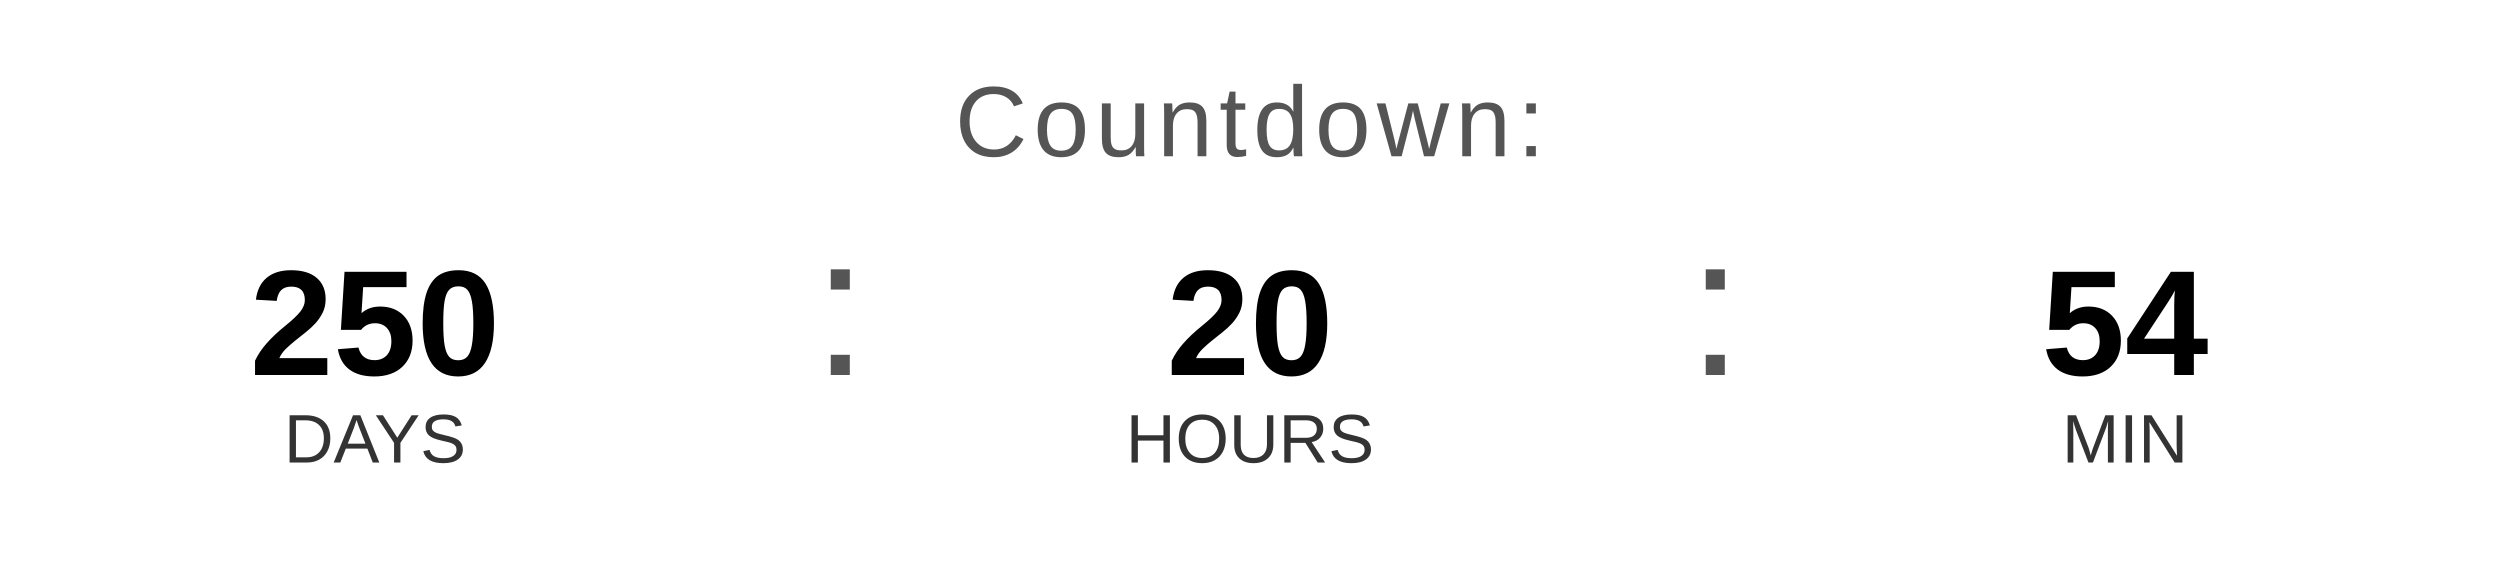
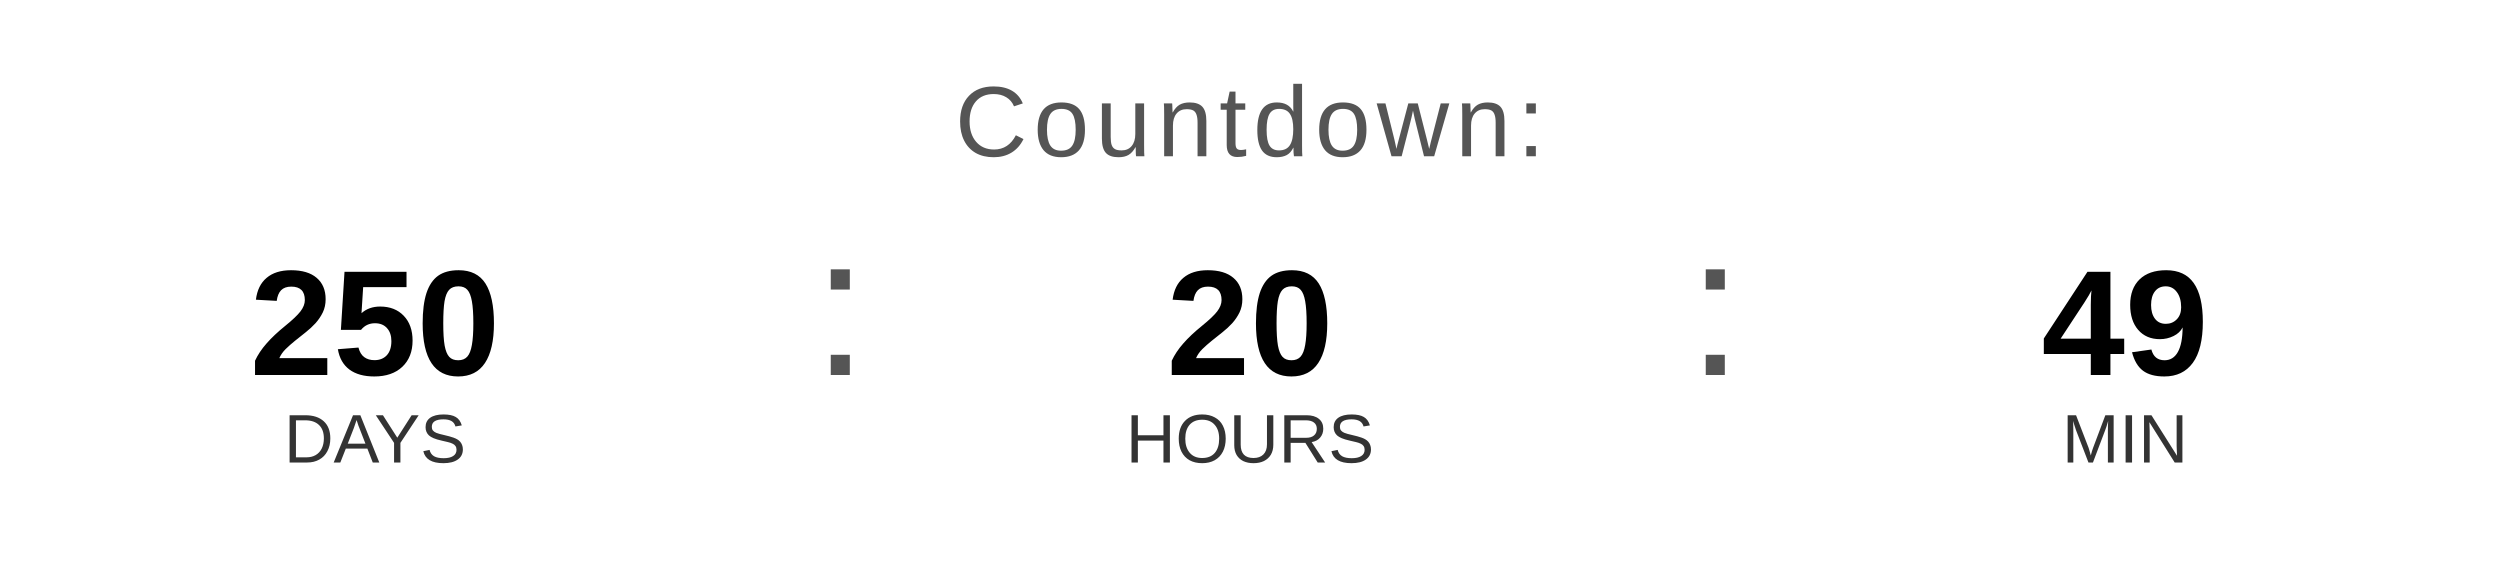
<svg xmlns="http://www.w3.org/2000/svg" width="400" height="90" viewBox="0 0 400 90">
  <text x="200" y="25" font-family="Arial, Helvetica, sans-serif" font-size="16" fill="#555555" text-anchor="middle" letter-spacing="1">
    Countdown:
  </text>
  <text x="60" y="60" font-family="Arial, Helvetica, sans-serif" font-size="24" font-weight="bold" fill="#000000" text-anchor="middle">250</text>
  <text x="60" y="74" font-family="Arial, Helvetica, sans-serif" font-size="11" fill="#333333" text-anchor="middle">DAYS</text>
  <text x="130" y="60" font-family="Arial, sans-serif" font-size="32" fill="#555555">:</text>
  <text x="200" y="60" font-family="Arial, Helvetica, sans-serif" font-size="24" font-weight="bold" fill="#000000" text-anchor="middle">20</text>
  <text x="200" y="74" font-family="Arial, Helvetica, sans-serif" font-size="11" fill="#333333" text-anchor="middle">HOURS</text>
  <text x="270" y="60" font-family="Arial, sans-serif" font-size="32" fill="#555555">:</text>
-   <text x="340" y="60" font-family="Arial, Helvetica, sans-serif" font-size="24" font-weight="bold" fill="#000000" text-anchor="middle">54</text>
+   <text x="340" y="60" font-family="Arial, Helvetica, sans-serif" font-size="24" font-weight="bold" fill="#000000" text-anchor="middle">49</text>
  <text x="340" y="74" font-family="Arial, Helvetica, sans-serif" font-size="11" fill="#333333" text-anchor="middle">MIN</text>
</svg>
